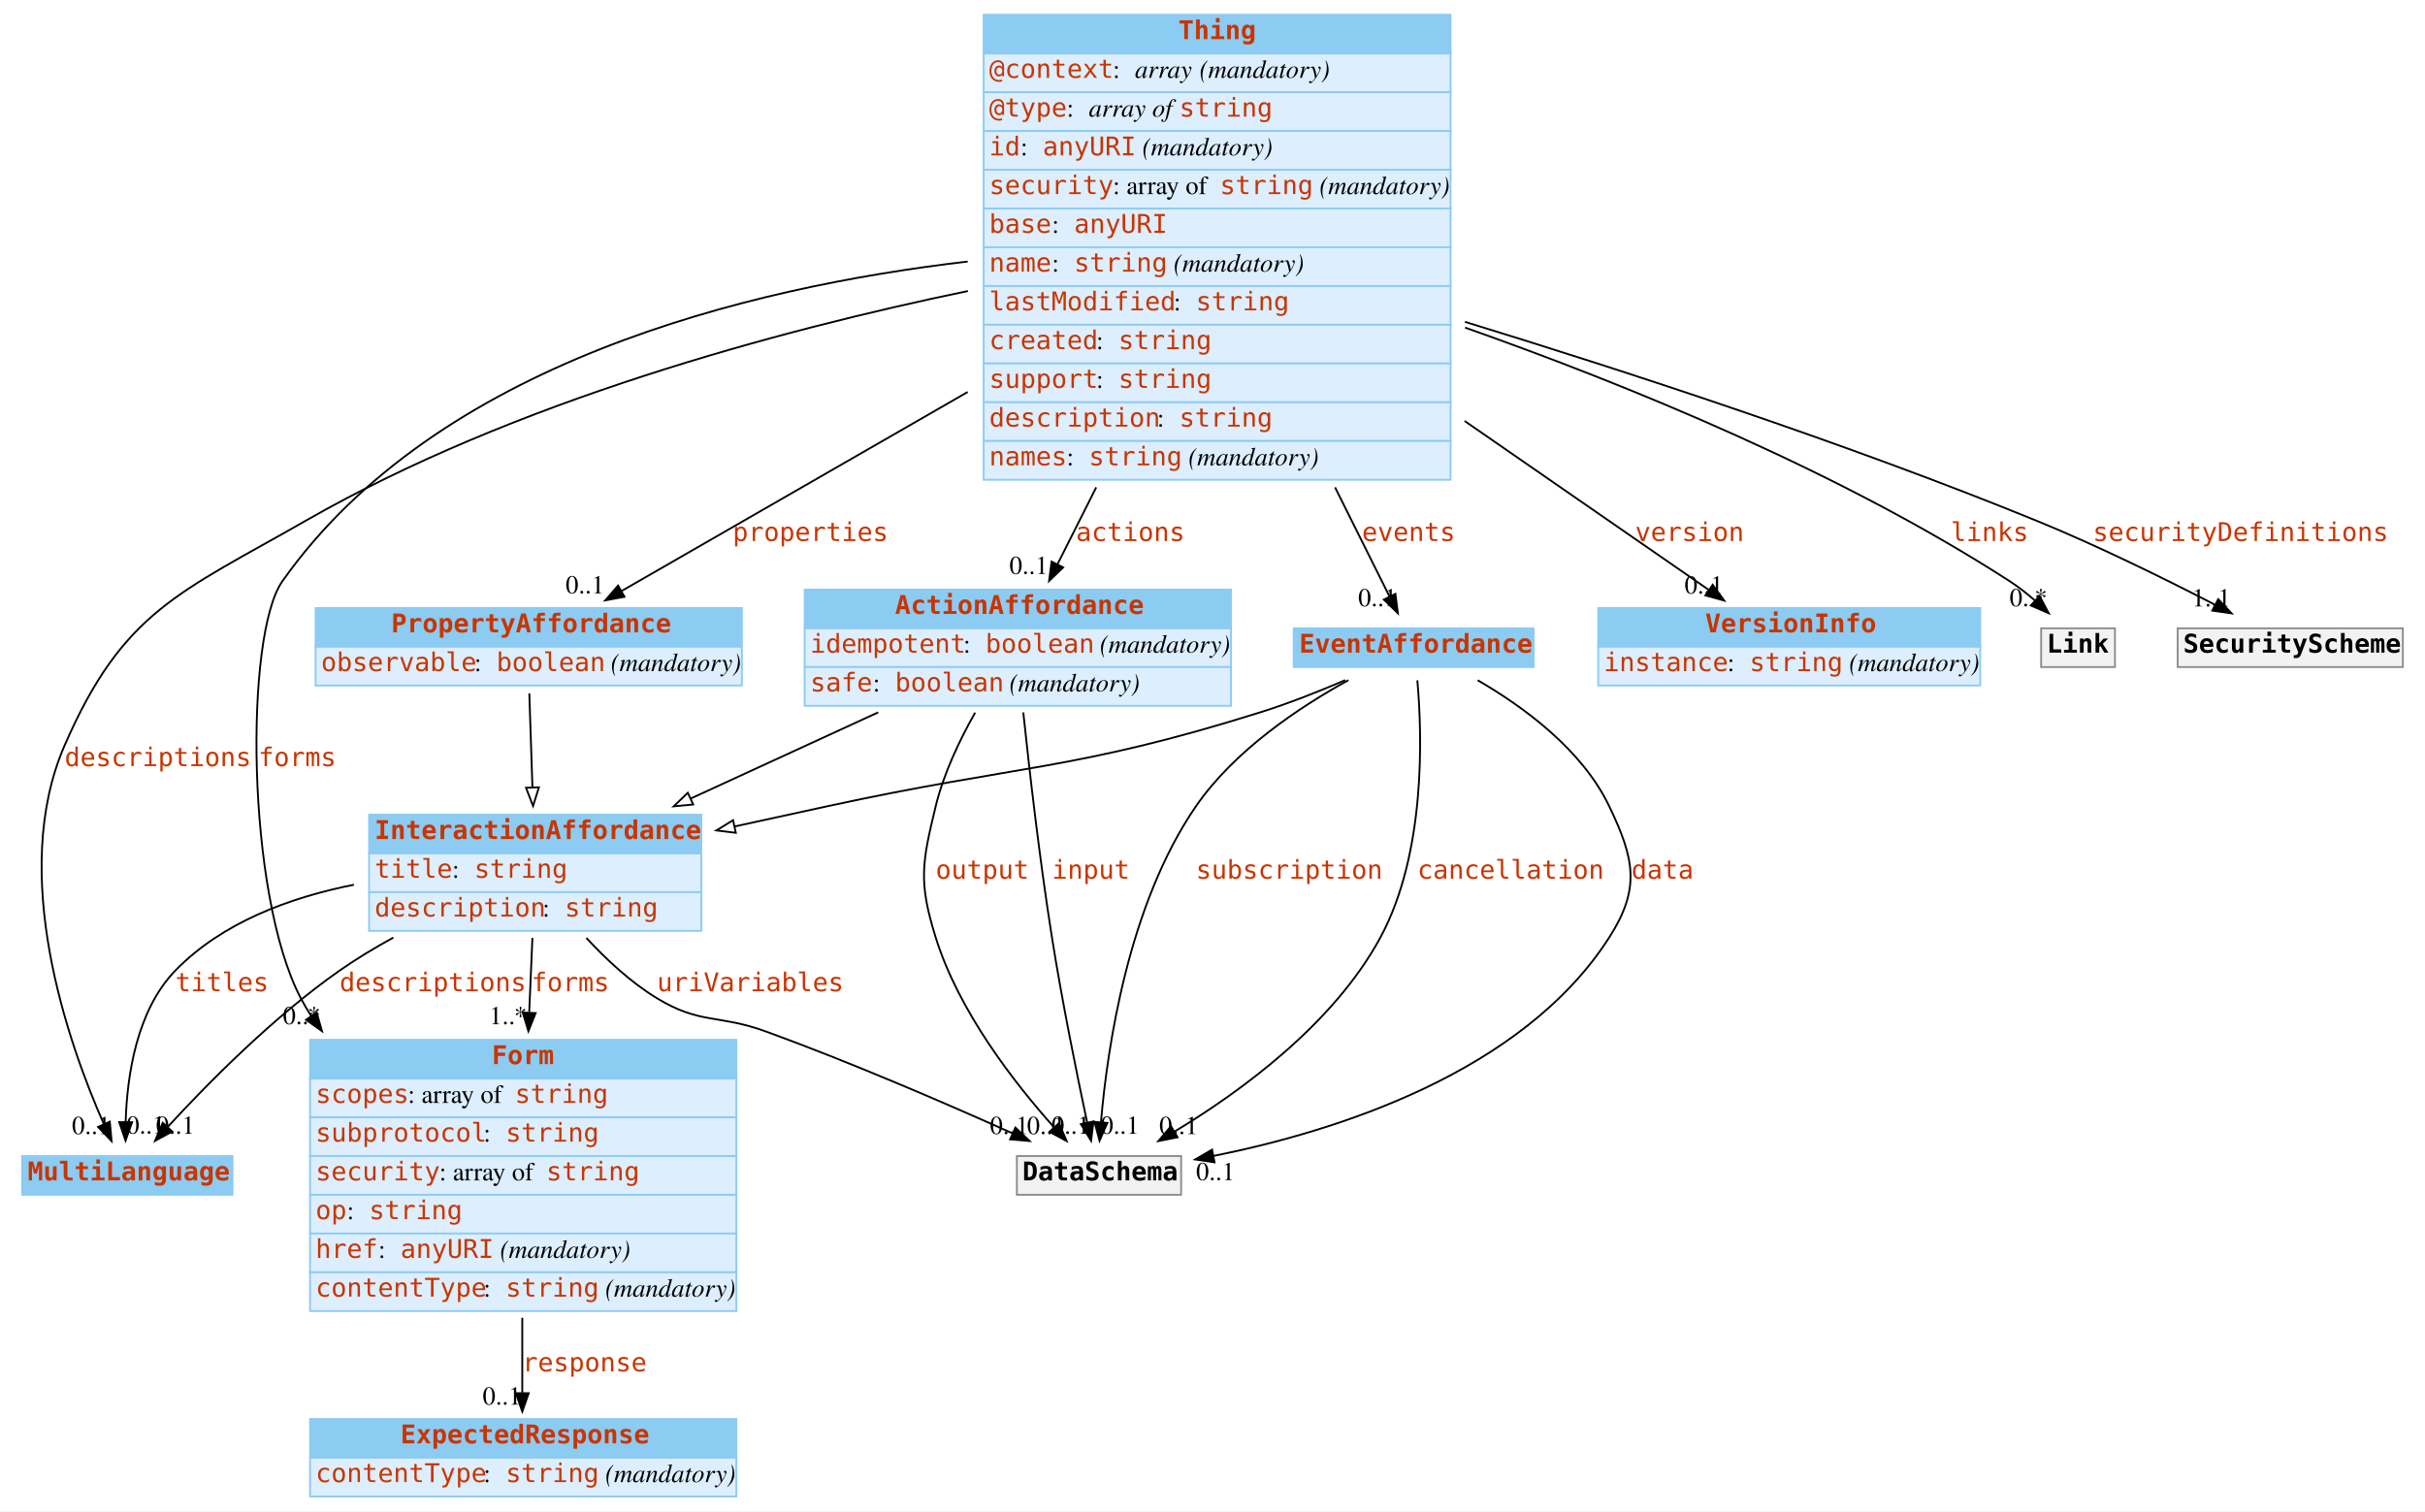
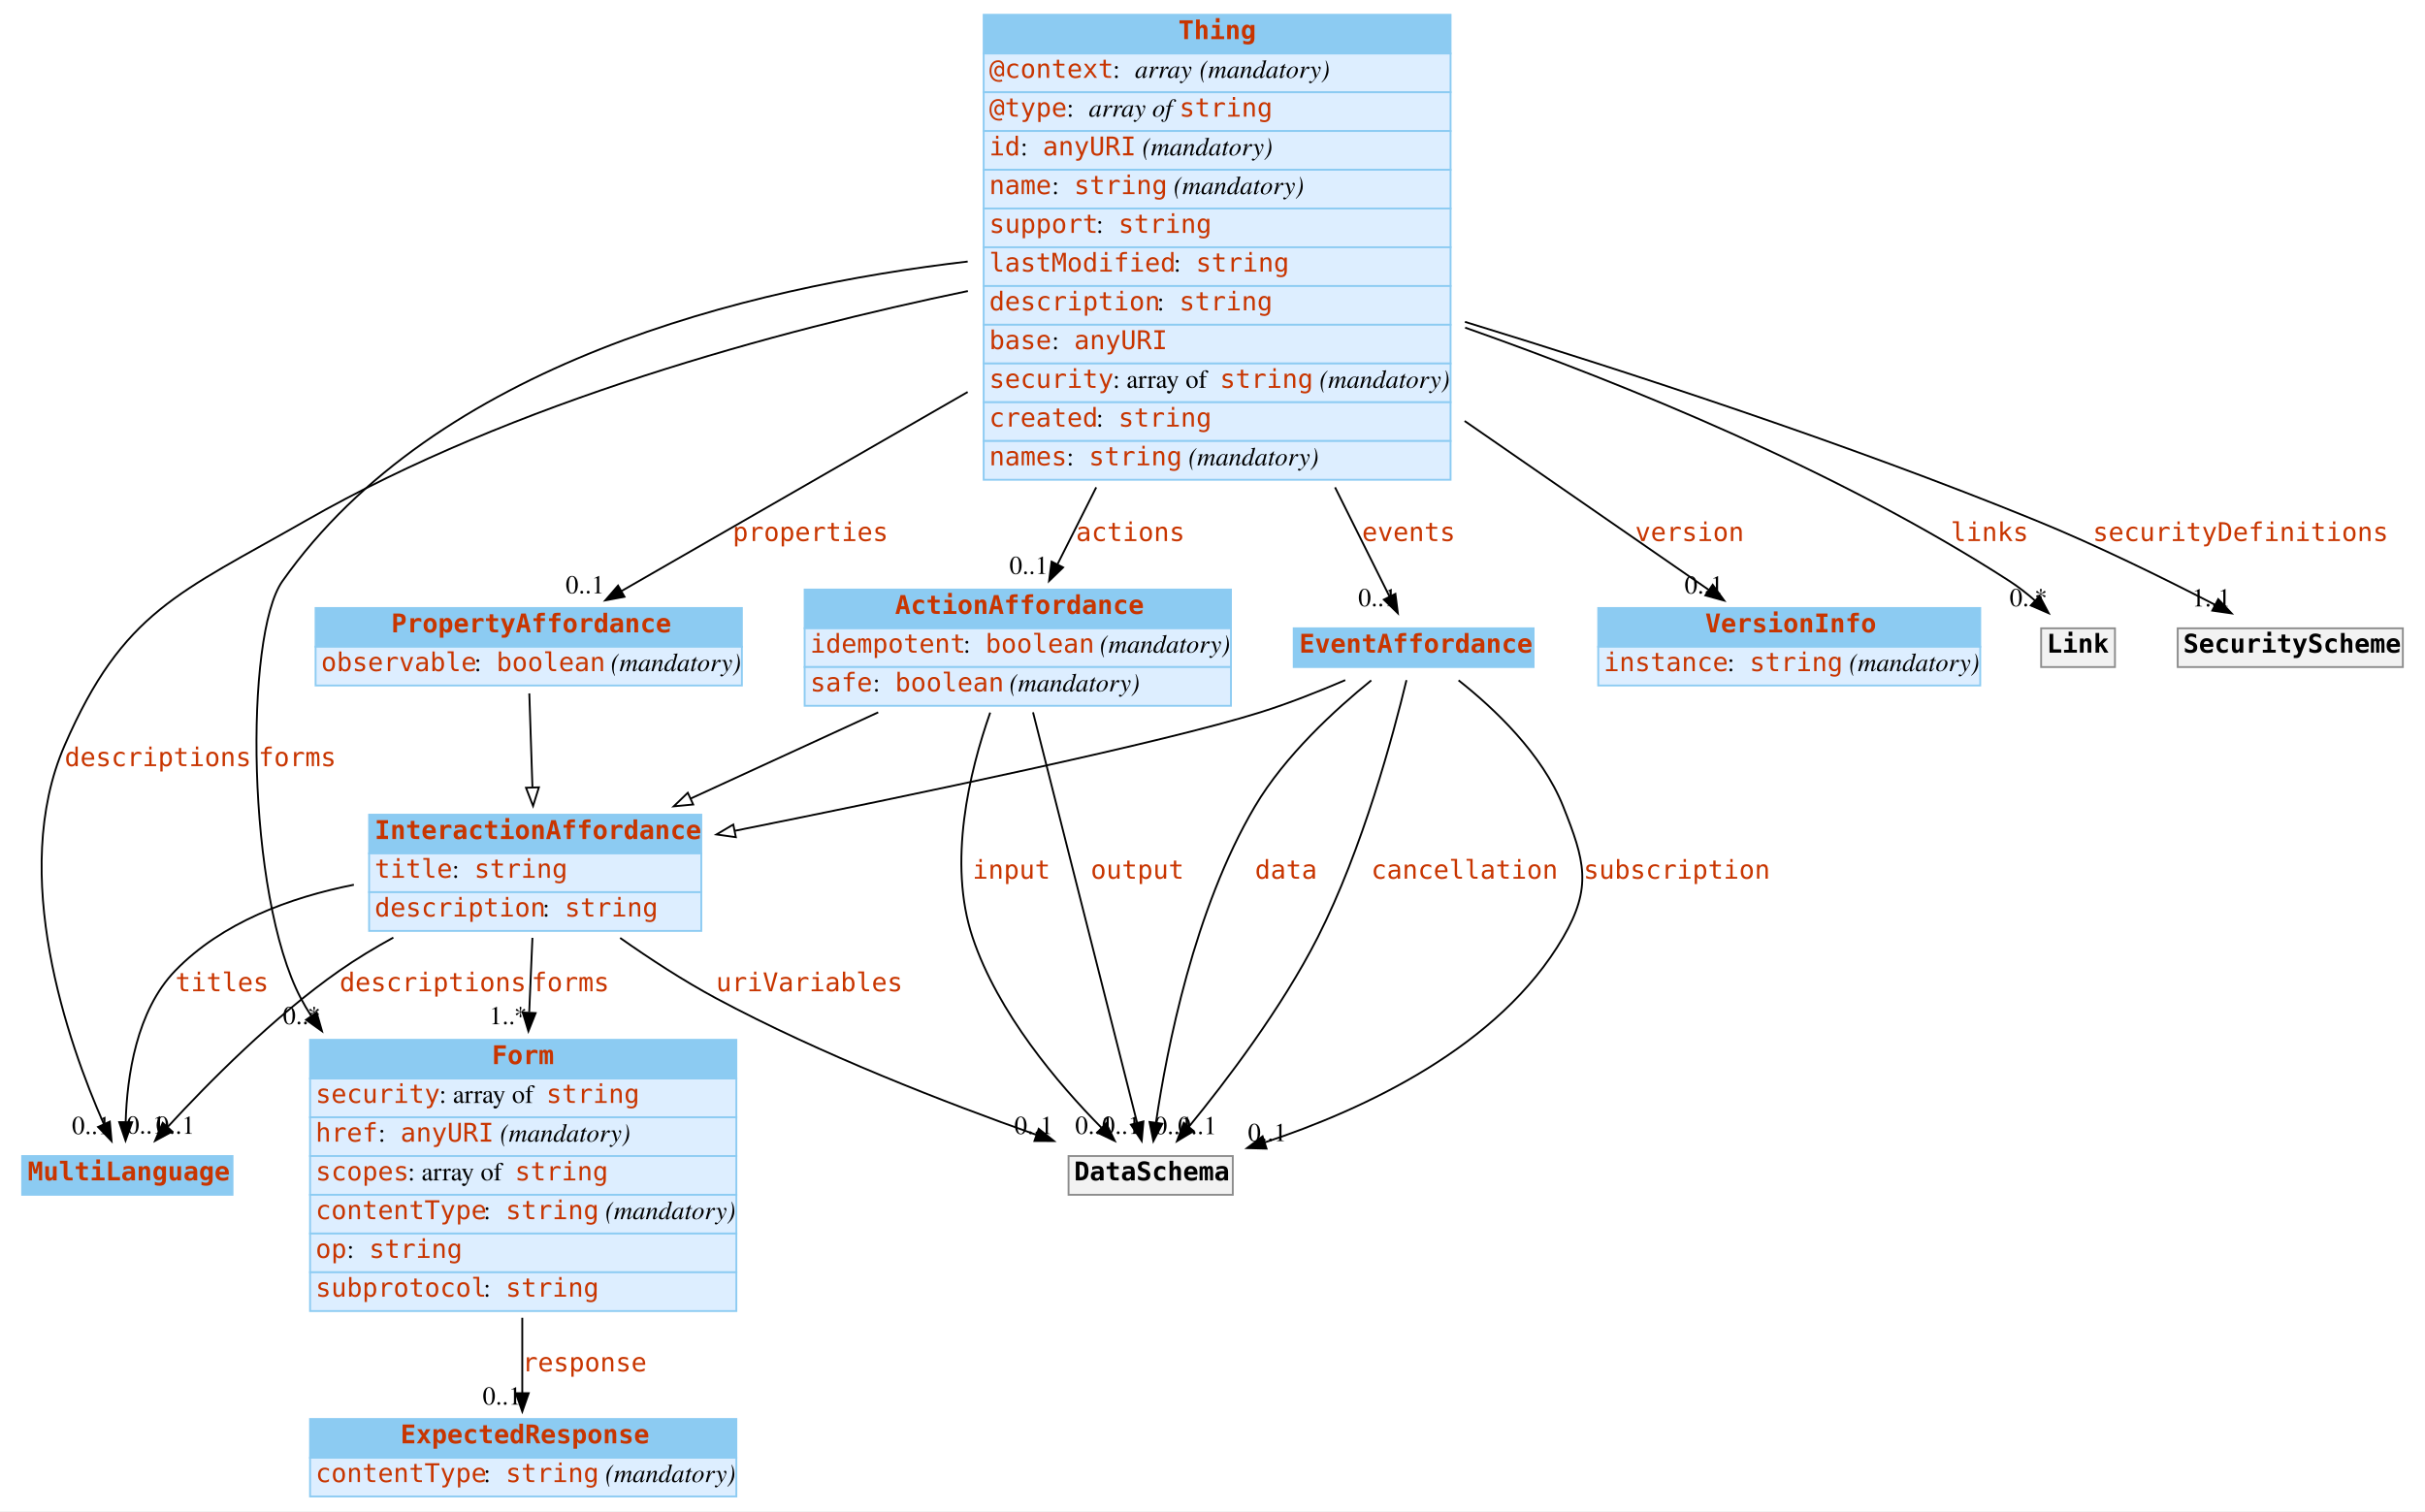
<svg xmlns="http://www.w3.org/2000/svg" width="1314pt" height="819pt" viewBox="0.00 0.00 1314.00 819.00">
  <g id="graph0" class="graph" transform="scale(1 1) rotate(0) translate(4 815)">
    <polygon fill="white" stroke="none" points="-4,4 -4,-815 1310,-815 1310,4 -4,4" />
    <g id="node1" class="node">
      <polygon fill="#8ccbf2" stroke="none" points="8,-167.5 8,-188.5 122,-188.5 122,-167.5 8,-167.5" />
      <polygon fill="none" stroke="#8ccbf2" points="8,-167.5 8,-188.5 122,-188.5 122,-167.5 8,-167.5" />
      <text text-anchor="start" x="11" y="-175.3" font-family="mono" font-weight="bold" font-size="14.00" fill="#c83500">MultiLanguage</text>
    </g>
    <g id="node2" class="node">
      <polygon fill="#8ccbf2" stroke="none" points="164,-230.5 164,-251.5 395,-251.5 395,-230.5 164,-230.5" />
      <polygon fill="none" stroke="#8ccbf2" points="164,-230.5 164,-251.5 395,-251.5 395,-230.5 164,-230.5" />
      <text text-anchor="start" x="262.5" y="-238.3" font-family="mono" font-weight="bold" font-size="14.00" fill="#c83500">Form</text>
      <polygon fill="#ddeeff" stroke="none" points="164,-209.5 164,-230.5 395,-230.5 395,-209.5 164,-209.5" />
      <polygon fill="none" stroke="#8ccbf2" points="164,-209.5 164,-230.5 395,-230.5 395,-209.5 164,-209.5" />
-       <text text-anchor="start" x="167" y="-217.3" font-family="mono" font-size="14.00" fill="#c83500">scopes</text>
-       <text text-anchor="start" x="217" y="-217.3" font-family="Times,serif" font-size="14.00"> : array of </text>
-       <text text-anchor="start" x="275" y="-217.3" font-family="mono" font-size="14.00" fill="#c83500">string</text>
+       <text text-anchor="start" x="167" y="-217.3" font-family="mono" font-size="14.00" fill="#c83500">security</text>
+       <text text-anchor="start" x="234" y="-217.3" font-family="Times,serif" font-size="14.00"> : array of </text>
+       <text text-anchor="start" x="292" y="-217.3" font-family="mono" font-size="14.00" fill="#c83500">string</text>
      <polygon fill="#ddeeff" stroke="none" points="164,-188.5 164,-209.5 395,-209.5 395,-188.5 164,-188.5" />
      <polygon fill="none" stroke="#8ccbf2" points="164,-188.5 164,-209.5 395,-209.5 395,-188.5 164,-188.5" />
-       <text text-anchor="start" x="167" y="-196.3" font-family="mono" font-size="14.00" fill="#c83500">subprotocol</text>
-       <text text-anchor="start" x="258" y="-196.3" font-family="Times,serif" font-size="14.00"> : </text>
-       <text text-anchor="start" x="270" y="-196.3" font-family="mono" font-size="14.00" fill="#c83500">string</text>
+       <text text-anchor="start" x="167" y="-196.3" font-family="mono" font-size="14.00" fill="#c83500">href</text>
+       <text text-anchor="start" x="201" y="-196.3" font-family="Times,serif" font-size="14.00"> : </text>
+       <text text-anchor="start" x="213" y="-196.3" font-family="mono" font-size="14.00" fill="#c83500">anyURI</text>
+       <text text-anchor="start" x="263" y="-196.3" font-family="Times,serif" font-size="14.00"> </text>
+       <text text-anchor="start" x="267" y="-196.3" font-family="Times,serif" font-style="italic" font-size="14.00">(mandatory)</text>
      <polygon fill="#ddeeff" stroke="none" points="164,-167.5 164,-188.5 395,-188.5 395,-167.5 164,-167.5" />
      <polygon fill="none" stroke="#8ccbf2" points="164,-167.5 164,-188.5 395,-188.5 395,-167.5 164,-167.5" />
-       <text text-anchor="start" x="167" y="-175.3" font-family="mono" font-size="14.00" fill="#c83500">security</text>
-       <text text-anchor="start" x="234" y="-175.3" font-family="Times,serif" font-size="14.00"> : array of </text>
-       <text text-anchor="start" x="292" y="-175.3" font-family="mono" font-size="14.00" fill="#c83500">string</text>
+       <text text-anchor="start" x="167" y="-175.3" font-family="mono" font-size="14.00" fill="#c83500">scopes</text>
+       <text text-anchor="start" x="217" y="-175.3" font-family="Times,serif" font-size="14.00"> : array of </text>
+       <text text-anchor="start" x="275" y="-175.3" font-family="mono" font-size="14.00" fill="#c83500">string</text>
      <polygon fill="#ddeeff" stroke="none" points="164,-146.5 164,-167.5 395,-167.5 395,-146.5 164,-146.5" />
      <polygon fill="none" stroke="#8ccbf2" points="164,-146.5 164,-167.5 395,-167.5 395,-146.5 164,-146.5" />
-       <text text-anchor="start" x="167" y="-154.3" font-family="mono" font-size="14.00" fill="#c83500">op</text>
-       <text text-anchor="start" x="184" y="-154.3" font-family="Times,serif" font-size="14.00"> : </text>
-       <text text-anchor="start" x="196" y="-154.3" font-family="mono" font-size="14.00" fill="#c83500">string</text>
+       <text text-anchor="start" x="167" y="-154.3" font-family="mono" font-size="14.00" fill="#c83500">contentType</text>
+       <text text-anchor="start" x="258" y="-154.3" font-family="Times,serif" font-size="14.00"> : </text>
+       <text text-anchor="start" x="270" y="-154.3" font-family="mono" font-size="14.00" fill="#c83500">string</text>
+       <text text-anchor="start" x="320" y="-154.3" font-family="Times,serif" font-size="14.00"> </text>
+       <text text-anchor="start" x="324" y="-154.3" font-family="Times,serif" font-style="italic" font-size="14.00">(mandatory)</text>
      <polygon fill="#ddeeff" stroke="none" points="164,-125.5 164,-146.5 395,-146.5 395,-125.5 164,-125.5" />
      <polygon fill="none" stroke="#8ccbf2" points="164,-125.5 164,-146.5 395,-146.5 395,-125.5 164,-125.5" />
-       <text text-anchor="start" x="167" y="-133.3" font-family="mono" font-size="14.00" fill="#c83500">href</text>
-       <text text-anchor="start" x="201" y="-133.3" font-family="Times,serif" font-size="14.00"> : </text>
-       <text text-anchor="start" x="213" y="-133.3" font-family="mono" font-size="14.00" fill="#c83500">anyURI</text>
-       <text text-anchor="start" x="263" y="-133.3" font-family="Times,serif" font-size="14.00"> </text>
-       <text text-anchor="start" x="267" y="-133.3" font-family="Times,serif" font-style="italic" font-size="14.00">(mandatory)</text>
+       <text text-anchor="start" x="167" y="-133.3" font-family="mono" font-size="14.00" fill="#c83500">op</text>
+       <text text-anchor="start" x="184" y="-133.3" font-family="Times,serif" font-size="14.00"> : </text>
+       <text text-anchor="start" x="196" y="-133.3" font-family="mono" font-size="14.00" fill="#c83500">string</text>
      <polygon fill="#ddeeff" stroke="none" points="164,-104.5 164,-125.5 395,-125.5 395,-104.5 164,-104.5" />
      <polygon fill="none" stroke="#8ccbf2" points="164,-104.5 164,-125.5 395,-125.5 395,-104.5 164,-104.5" />
-       <text text-anchor="start" x="167" y="-112.3" font-family="mono" font-size="14.00" fill="#c83500">contentType</text>
+       <text text-anchor="start" x="167" y="-112.3" font-family="mono" font-size="14.00" fill="#c83500">subprotocol</text>
      <text text-anchor="start" x="258" y="-112.3" font-family="Times,serif" font-size="14.00"> : </text>
      <text text-anchor="start" x="270" y="-112.3" font-family="mono" font-size="14.00" fill="#c83500">string</text>
-       <text text-anchor="start" x="320" y="-112.3" font-family="Times,serif" font-size="14.00"> </text>
-       <text text-anchor="start" x="324" y="-112.3" font-family="Times,serif" font-style="italic" font-size="14.00">(mandatory)</text>
    </g>
    <g id="node5" class="node">
      <polygon fill="#8ccbf2" stroke="none" points="164,-25 164,-46 395,-46 395,-25 164,-25" />
      <polygon fill="none" stroke="#8ccbf2" points="164,-25 164,-46 395,-46 395,-25 164,-25" />
      <text text-anchor="start" x="213" y="-32.8" font-family="mono" font-weight="bold" font-size="14.00" fill="#c83500">ExpectedResponse</text>
      <polygon fill="#ddeeff" stroke="none" points="164,-4 164,-25 395,-25 395,-4 164,-4" />
      <polygon fill="none" stroke="#8ccbf2" points="164,-4 164,-25 395,-25 395,-4 164,-4" />
      <text text-anchor="start" x="167" y="-11.8" font-family="mono" font-size="14.00" fill="#c83500">contentType</text>
      <text text-anchor="start" x="258" y="-11.8" font-family="Times,serif" font-size="14.00"> : </text>
      <text text-anchor="start" x="270" y="-11.8" font-family="mono" font-size="14.00" fill="#c83500">string</text>
      <text text-anchor="start" x="320" y="-11.8" font-family="Times,serif" font-size="14.00"> </text>
      <text text-anchor="start" x="324" y="-11.8" font-family="Times,serif" font-style="italic" font-size="14.00">(mandatory)</text>
    </g>
    <g id="edge1" class="edge">
      <path fill="none" stroke="black" d="M279,-100.862C279,-86.558 279,-72.295 279,-60.116" />
      <polygon fill="black" stroke="black" points="282.5,-60 279,-50 275.5,-60 282.5,-60" />
      <text text-anchor="start" x="279" y="-71.8" font-family="mono" font-size="14.00" fill="#c83500">response</text>
      <text text-anchor="middle" x="268" y="-53.8" font-family="Times,serif" font-size="14.00">0..1</text>
    </g>
    <g id="node3" class="node">
      <polygon fill="#8ccbf2" stroke="none" points="529,-786 529,-807 782,-807 782,-786 529,-786" />
      <polygon fill="none" stroke="#8ccbf2" points="529,-786 529,-807 782,-807 782,-786 529,-786" />
      <text text-anchor="start" x="634.5" y="-793.8" font-family="mono" font-weight="bold" font-size="14.00" fill="#c83500">Thing</text>
      <polygon fill="#ddeeff" stroke="none" points="529,-765 529,-786 782,-786 782,-765 529,-765" />
      <polygon fill="none" stroke="#8ccbf2" points="529,-765 529,-786 782,-786 782,-765 529,-765" />
      <text text-anchor="start" x="532" y="-772.8" font-family="mono" font-size="14.00" fill="#c83500">@context</text>
      <text text-anchor="start" x="599" y="-772.8" font-family="Times,serif" font-size="14.00"> : </text>
      <text text-anchor="start" x="611" y="-772.8" font-family="Times,serif" font-style="italic" font-size="14.00">array</text>
      <text text-anchor="start" x="642" y="-772.8" font-family="Times,serif" font-size="14.00"> </text>
      <text text-anchor="start" x="646" y="-772.8" font-family="Times,serif" font-style="italic" font-size="14.00">(mandatory)</text>
      <polygon fill="#ddeeff" stroke="none" points="529,-744 529,-765 782,-765 782,-744 529,-744" />
      <polygon fill="none" stroke="#8ccbf2" points="529,-744 529,-765 782,-765 782,-744 529,-744" />
      <text text-anchor="start" x="532" y="-751.8" font-family="mono" font-size="14.00" fill="#c83500">@type</text>
      <text text-anchor="start" x="574" y="-751.8" font-family="Times,serif" font-size="14.00"> : </text>
      <text text-anchor="start" x="586" y="-751.8" font-family="Times,serif" font-style="italic" font-size="14.00">array of </text>
      <text text-anchor="start" x="635" y="-751.8" font-family="mono" font-size="14.00" fill="#c83500">string</text>
      <polygon fill="#ddeeff" stroke="none" points="529,-723 529,-744 782,-744 782,-723 529,-723" />
      <polygon fill="none" stroke="#8ccbf2" points="529,-723 529,-744 782,-744 782,-723 529,-723" />
      <text text-anchor="start" x="532" y="-730.8" font-family="mono" font-size="14.00" fill="#c83500">id</text>
      <text text-anchor="start" x="549" y="-730.8" font-family="Times,serif" font-size="14.00"> : </text>
      <text text-anchor="start" x="561" y="-730.8" font-family="mono" font-size="14.00" fill="#c83500">anyURI</text>
      <text text-anchor="start" x="611" y="-730.8" font-family="Times,serif" font-size="14.00"> </text>
      <text text-anchor="start" x="615" y="-730.8" font-family="Times,serif" font-style="italic" font-size="14.00">(mandatory)</text>
      <polygon fill="#ddeeff" stroke="none" points="529,-702 529,-723 782,-723 782,-702 529,-702" />
      <polygon fill="none" stroke="#8ccbf2" points="529,-702 529,-723 782,-723 782,-702 529,-702" />
-       <text text-anchor="start" x="532" y="-709.8" font-family="mono" font-size="14.00" fill="#c83500">security</text>
-       <text text-anchor="start" x="599" y="-709.8" font-family="Times,serif" font-size="14.00"> : array of </text>
-       <text text-anchor="start" x="657" y="-709.8" font-family="mono" font-size="14.00" fill="#c83500">string</text>
-       <text text-anchor="start" x="707" y="-709.8" font-family="Times,serif" font-size="14.00"> </text>
-       <text text-anchor="start" x="711" y="-709.8" font-family="Times,serif" font-style="italic" font-size="14.00">(mandatory)</text>
+       <text text-anchor="start" x="532" y="-709.8" font-family="mono" font-size="14.00" fill="#c83500">name</text>
+       <text text-anchor="start" x="566" y="-709.8" font-family="Times,serif" font-size="14.00"> : </text>
+       <text text-anchor="start" x="578" y="-709.8" font-family="mono" font-size="14.00" fill="#c83500">string</text>
+       <text text-anchor="start" x="628" y="-709.8" font-family="Times,serif" font-size="14.00"> </text>
+       <text text-anchor="start" x="632" y="-709.8" font-family="Times,serif" font-style="italic" font-size="14.00">(mandatory)</text>
      <polygon fill="#ddeeff" stroke="none" points="529,-681 529,-702 782,-702 782,-681 529,-681" />
      <polygon fill="none" stroke="#8ccbf2" points="529,-681 529,-702 782,-702 782,-681 529,-681" />
-       <text text-anchor="start" x="532" y="-688.8" font-family="mono" font-size="14.00" fill="#c83500">base</text>
-       <text text-anchor="start" x="566" y="-688.8" font-family="Times,serif" font-size="14.00"> : </text>
-       <text text-anchor="start" x="578" y="-688.8" font-family="mono" font-size="14.00" fill="#c83500">anyURI</text>
+       <text text-anchor="start" x="532" y="-688.8" font-family="mono" font-size="14.00" fill="#c83500">support</text>
+       <text text-anchor="start" x="590" y="-688.8" font-family="Times,serif" font-size="14.00"> : </text>
+       <text text-anchor="start" x="602" y="-688.8" font-family="mono" font-size="14.00" fill="#c83500">string</text>
      <polygon fill="#ddeeff" stroke="none" points="529,-660 529,-681 782,-681 782,-660 529,-660" />
      <polygon fill="none" stroke="#8ccbf2" points="529,-660 529,-681 782,-681 782,-660 529,-660" />
-       <text text-anchor="start" x="532" y="-667.8" font-family="mono" font-size="14.00" fill="#c83500">name</text>
-       <text text-anchor="start" x="566" y="-667.8" font-family="Times,serif" font-size="14.00"> : </text>
-       <text text-anchor="start" x="578" y="-667.8" font-family="mono" font-size="14.00" fill="#c83500">string</text>
-       <text text-anchor="start" x="628" y="-667.8" font-family="Times,serif" font-size="14.00"> </text>
-       <text text-anchor="start" x="632" y="-667.8" font-family="Times,serif" font-style="italic" font-size="14.00">(mandatory)</text>
+       <text text-anchor="start" x="532" y="-667.8" font-family="mono" font-size="14.00" fill="#c83500">lastModified</text>
+       <text text-anchor="start" x="632" y="-667.8" font-family="Times,serif" font-size="14.00"> : </text>
+       <text text-anchor="start" x="644" y="-667.8" font-family="mono" font-size="14.00" fill="#c83500">string</text>
      <polygon fill="#ddeeff" stroke="none" points="529,-639 529,-660 782,-660 782,-639 529,-639" />
      <polygon fill="none" stroke="#8ccbf2" points="529,-639 529,-660 782,-660 782,-639 529,-639" />
-       <text text-anchor="start" x="532" y="-646.8" font-family="mono" font-size="14.00" fill="#c83500">lastModified</text>
-       <text text-anchor="start" x="632" y="-646.8" font-family="Times,serif" font-size="14.00"> : </text>
-       <text text-anchor="start" x="644" y="-646.8" font-family="mono" font-size="14.00" fill="#c83500">string</text>
+       <text text-anchor="start" x="532" y="-646.8" font-family="mono" font-size="14.00" fill="#c83500">description</text>
+       <text text-anchor="start" x="623" y="-646.8" font-family="Times,serif" font-size="14.00"> : </text>
+       <text text-anchor="start" x="635" y="-646.8" font-family="mono" font-size="14.00" fill="#c83500">string</text>
      <polygon fill="#ddeeff" stroke="none" points="529,-618 529,-639 782,-639 782,-618 529,-618" />
      <polygon fill="none" stroke="#8ccbf2" points="529,-618 529,-639 782,-639 782,-618 529,-618" />
-       <text text-anchor="start" x="532" y="-625.8" font-family="mono" font-size="14.00" fill="#c83500">created</text>
-       <text text-anchor="start" x="590" y="-625.8" font-family="Times,serif" font-size="14.00"> : </text>
-       <text text-anchor="start" x="602" y="-625.8" font-family="mono" font-size="14.00" fill="#c83500">string</text>
+       <text text-anchor="start" x="532" y="-625.8" font-family="mono" font-size="14.00" fill="#c83500">base</text>
+       <text text-anchor="start" x="566" y="-625.8" font-family="Times,serif" font-size="14.00"> : </text>
+       <text text-anchor="start" x="578" y="-625.8" font-family="mono" font-size="14.00" fill="#c83500">anyURI</text>
      <polygon fill="#ddeeff" stroke="none" points="529,-597 529,-618 782,-618 782,-597 529,-597" />
      <polygon fill="none" stroke="#8ccbf2" points="529,-597 529,-618 782,-618 782,-597 529,-597" />
-       <text text-anchor="start" x="532" y="-604.8" font-family="mono" font-size="14.00" fill="#c83500">support</text>
-       <text text-anchor="start" x="590" y="-604.8" font-family="Times,serif" font-size="14.00"> : </text>
-       <text text-anchor="start" x="602" y="-604.8" font-family="mono" font-size="14.00" fill="#c83500">string</text>
+       <text text-anchor="start" x="532" y="-604.8" font-family="mono" font-size="14.00" fill="#c83500">security</text>
+       <text text-anchor="start" x="599" y="-604.8" font-family="Times,serif" font-size="14.00"> : array of </text>
+       <text text-anchor="start" x="657" y="-604.8" font-family="mono" font-size="14.00" fill="#c83500">string</text>
+       <text text-anchor="start" x="707" y="-604.8" font-family="Times,serif" font-size="14.00"> </text>
+       <text text-anchor="start" x="711" y="-604.8" font-family="Times,serif" font-style="italic" font-size="14.00">(mandatory)</text>
      <polygon fill="#ddeeff" stroke="none" points="529,-576 529,-597 782,-597 782,-576 529,-576" />
      <polygon fill="none" stroke="#8ccbf2" points="529,-576 529,-597 782,-597 782,-576 529,-576" />
-       <text text-anchor="start" x="532" y="-583.8" font-family="mono" font-size="14.00" fill="#c83500">description</text>
-       <text text-anchor="start" x="623" y="-583.8" font-family="Times,serif" font-size="14.00"> : </text>
-       <text text-anchor="start" x="635" y="-583.8" font-family="mono" font-size="14.00" fill="#c83500">string</text>
+       <text text-anchor="start" x="532" y="-583.8" font-family="mono" font-size="14.00" fill="#c83500">created</text>
+       <text text-anchor="start" x="590" y="-583.8" font-family="Times,serif" font-size="14.00"> : </text>
+       <text text-anchor="start" x="602" y="-583.8" font-family="mono" font-size="14.00" fill="#c83500">string</text>
      <polygon fill="#ddeeff" stroke="none" points="529,-555 529,-576 782,-576 782,-555 529,-555" />
      <polygon fill="none" stroke="#8ccbf2" points="529,-555 529,-576 782,-576 782,-555 529,-555" />
      <text text-anchor="start" x="532" y="-562.8" font-family="mono" font-size="14.00" fill="#c83500">names</text>
      <text text-anchor="start" x="574" y="-562.8" font-family="Times,serif" font-size="14.00"> : </text>
      <text text-anchor="start" x="586" y="-562.8" font-family="mono" font-size="14.00" fill="#c83500">string</text>
      <text text-anchor="start" x="636" y="-562.8" font-family="Times,serif" font-size="14.00"> </text>
      <text text-anchor="start" x="640" y="-562.8" font-family="Times,serif" font-style="italic" font-size="14.00">(mandatory)</text>
    </g>
    <g id="edge3" class="edge">
      <path fill="none" stroke="black" d="M520.447,-657.282C417.387,-635.877 274.303,-597.272 162,-533 92.948,-493.481 62.748,-483.951 31,-411 0.709,-341.396 32.756,-250.058 52.273,-205.802" />
      <polygon fill="black" stroke="black" points="55.505,-207.15 56.454,-196.598 49.132,-204.255 55.505,-207.15" />
      <text text-anchor="start" x="31" y="-399.8" font-family="mono" font-size="14.00" fill="#c83500">descriptions</text>
      <text text-anchor="middle" x="45.454" y="-200.398" font-family="Times,serif" font-size="14.00">0..1</text>
    </g>
-     <g id="edge9" class="edge">
+     <g id="edge4" class="edge">
      <path fill="none" stroke="black" d="M520.352,-673.262C400.787,-659.293 232.46,-618.273 149,-500 128.454,-470.884 129.418,-330.261 159,-274 160.686,-270.793 162.534,-267.659 164.522,-264.599" />
      <polygon fill="black" stroke="black" points="167.563,-266.362 170.476,-256.175 161.846,-262.321 167.563,-266.362" />
      <text text-anchor="start" x="136" y="-399.8" font-family="mono" font-size="14.00" fill="#c83500">forms</text>
      <text text-anchor="middle" x="159.476" y="-259.975" font-family="Times,serif" font-size="14.00">0..*</text>
    </g>
    <g id="node4" class="node">
      <polygon fill="#8ccbf2" stroke="none" points="167,-464.5 167,-485.5 398,-485.5 398,-464.5 167,-464.5" />
      <polygon fill="none" stroke="#8ccbf2" points="167,-464.5 167,-485.5 398,-485.5 398,-464.5 167,-464.5" />
      <text text-anchor="start" x="208" y="-472.3" font-family="mono" font-weight="bold" font-size="14.00" fill="#c83500">PropertyAffordance</text>
      <polygon fill="#ddeeff" stroke="none" points="167,-443.5 167,-464.5 398,-464.5 398,-443.5 167,-443.5" />
      <polygon fill="none" stroke="#8ccbf2" points="167,-443.5 167,-464.5 398,-464.5 398,-443.5 167,-443.5" />
      <text text-anchor="start" x="170" y="-451.3" font-family="mono" font-size="14.00" fill="#c83500">observable</text>
      <text text-anchor="start" x="253" y="-451.3" font-family="Times,serif" font-size="14.00"> : </text>
      <text text-anchor="start" x="265" y="-451.3" font-family="mono" font-size="14.00" fill="#c83500">boolean</text>
      <text text-anchor="start" x="323" y="-451.3" font-family="Times,serif" font-size="14.00"> </text>
      <text text-anchor="start" x="327" y="-451.3" font-family="Times,serif" font-style="italic" font-size="14.00">(mandatory)</text>
    </g>
    <g id="edge5" class="edge">
      <path fill="none" stroke="black" d="M520.338,-602.561C455.253,-565.132 381.018,-522.442 332.934,-494.791" />
      <polygon fill="black" stroke="black" points="334.386,-491.588 323.972,-489.637 330.897,-497.656 334.386,-491.588" />
      <text text-anchor="start" x="393" y="-521.8" font-family="mono" font-size="14.00" fill="#c83500">properties</text>
      <text text-anchor="middle" x="312.972" y="-493.437" font-family="Times,serif" font-size="14.00">0..1</text>
    </g>
    <g id="node6" class="node">
      <polygon fill="#8ccbf2" stroke="none" points="862,-464.5 862,-485.5 1069,-485.5 1069,-464.5 862,-464.5" />
      <polygon fill="none" stroke="#8ccbf2" points="862,-464.5 862,-485.5 1069,-485.5 1069,-464.5 862,-464.5" />
      <text text-anchor="start" x="920" y="-472.3" font-family="mono" font-weight="bold" font-size="14.00" fill="#c83500">VersionInfo</text>
      <polygon fill="#ddeeff" stroke="none" points="862,-443.5 862,-464.5 1069,-464.5 1069,-443.5 862,-443.5" />
      <polygon fill="none" stroke="#8ccbf2" points="862,-443.5 862,-464.5 1069,-464.5 1069,-443.5 862,-443.5" />
      <text text-anchor="start" x="865" y="-451.3" font-family="mono" font-size="14.00" fill="#c83500">instance</text>
      <text text-anchor="start" x="932" y="-451.3" font-family="Times,serif" font-size="14.00"> : </text>
      <text text-anchor="start" x="944" y="-451.3" font-family="mono" font-size="14.00" fill="#c83500">string</text>
      <text text-anchor="start" x="994" y="-451.3" font-family="Times,serif" font-size="14.00"> </text>
      <text text-anchor="start" x="998" y="-451.3" font-family="Times,serif" font-style="italic" font-size="14.00">(mandatory)</text>
    </g>
-     <g id="edge2" class="edge">
+     <g id="edge7" class="edge">
      <path fill="none" stroke="black" d="M789.618,-586.853C837.218,-553.917 887.428,-519.175 921.868,-495.344" />
      <polygon fill="black" stroke="black" points="924.042,-498.097 930.274,-489.528 920.059,-492.34 924.042,-498.097" />
      <text text-anchor="start" x="882" y="-521.8" font-family="mono" font-size="14.00" fill="#c83500">version</text>
      <text text-anchor="middle" x="919.274" y="-493.328" font-family="Times,serif" font-size="14.00">0..1</text>
    </g>
    <g id="node7" class="node">
      <polygon fill="#8ccbf2" stroke="none" points="432,-474.5 432,-495.5 663,-495.5 663,-474.5 432,-474.5" />
      <polygon fill="none" stroke="#8ccbf2" points="432,-474.5 432,-495.5 663,-495.5 663,-474.5 432,-474.5" />
      <text text-anchor="start" x="481" y="-482.3" font-family="mono" font-weight="bold" font-size="14.00" fill="#c83500">ActionAffordance</text>
      <polygon fill="#ddeeff" stroke="none" points="432,-453.5 432,-474.5 663,-474.5 663,-453.5 432,-453.5" />
      <polygon fill="none" stroke="#8ccbf2" points="432,-453.5 432,-474.5 663,-474.5 663,-453.5 432,-453.5" />
      <text text-anchor="start" x="435" y="-461.3" font-family="mono" font-size="14.00" fill="#c83500">idempotent</text>
      <text text-anchor="start" x="518" y="-461.3" font-family="Times,serif" font-size="14.00"> : </text>
      <text text-anchor="start" x="530" y="-461.3" font-family="mono" font-size="14.00" fill="#c83500">boolean</text>
      <text text-anchor="start" x="588" y="-461.3" font-family="Times,serif" font-size="14.00"> </text>
      <text text-anchor="start" x="592" y="-461.3" font-family="Times,serif" font-style="italic" font-size="14.00">(mandatory)</text>
      <polygon fill="#ddeeff" stroke="none" points="432,-432.5 432,-453.5 663,-453.5 663,-432.5 432,-432.5" />
      <polygon fill="none" stroke="#8ccbf2" points="432,-432.5 432,-453.5 663,-453.5 663,-432.5 432,-432.5" />
      <text text-anchor="start" x="435" y="-440.3" font-family="mono" font-size="14.00" fill="#c83500">safe</text>
      <text text-anchor="start" x="469" y="-440.3" font-family="Times,serif" font-size="14.00"> : </text>
      <text text-anchor="start" x="481" y="-440.3" font-family="mono" font-size="14.00" fill="#c83500">boolean</text>
      <text text-anchor="start" x="539" y="-440.3" font-family="Times,serif" font-size="14.00"> </text>
      <text text-anchor="start" x="543" y="-440.3" font-family="Times,serif" font-style="italic" font-size="14.00">(mandatory)</text>
    </g>
-     <g id="edge6" class="edge">
+     <g id="edge9" class="edge">
      <path fill="none" stroke="black" d="M589.995,-550.892C582.519,-536.045 575.337,-521.78 569.055,-509.304" />
      <polygon fill="black" stroke="black" points="572.061,-507.49 564.437,-500.133 565.808,-510.638 572.061,-507.49" />
      <text text-anchor="start" x="579" y="-521.8" font-family="mono" font-size="14.00" fill="#c83500">actions</text>
      <text text-anchor="middle" x="553.437" y="-503.933" font-family="Times,serif" font-size="14.00">0..1</text>
    </g>
    <g id="node9" class="node">
      <polygon fill="#8ccbf2" stroke="none" points="697,-453.5 697,-474.5 827,-474.5 827,-453.5 697,-453.5" />
      <polygon fill="none" stroke="#8ccbf2" points="697,-453.5 697,-474.5 827,-474.5 827,-453.5 697,-453.5" />
      <text text-anchor="start" x="700" y="-461.3" font-family="mono" font-weight="bold" font-size="14.00" fill="#c83500">EventAffordance</text>
    </g>
-     <g id="edge7" class="edge">
+     <g id="edge8" class="edge">
      <path fill="none" stroke="black" d="M719.403,-550.892C730.619,-528.408 741.167,-507.263 748.961,-491.639" />
      <polygon fill="black" stroke="black" points="752.107,-493.172 753.439,-482.661 745.844,-490.047 752.107,-493.172" />
      <text text-anchor="start" x="734" y="-521.8" font-family="mono" font-size="14.00" fill="#c83500">events</text>
      <text text-anchor="middle" x="742.439" y="-486.461" font-family="Times,serif" font-size="14.00">0..1</text>
    </g>
    <g id="node10" class="node">
      <polygon fill="#f2f2f2" stroke="none" points="1102,-453.5 1102,-474.5 1142,-474.5 1142,-453.5 1102,-453.5" />
      <polygon fill="none" stroke="#8c8c8c" points="1102,-453.5 1102,-474.5 1142,-474.5 1142,-453.5 1102,-453.5" />
      <text text-anchor="start" x="1105" y="-461.3" font-family="mono" font-weight="bold" font-size="14.00">Link</text>
    </g>
-     <g id="edge4" class="edge">
+     <g id="edge2" class="edge">
      <path fill="none" stroke="black" d="M789.896,-637.445C877.813,-606.435 992.882,-559.493 1085,-500 1089.7,-496.962 1094.36,-493.298 1098.7,-489.508" />
      <polygon fill="black" stroke="black" points="1101.14,-492.015 1106.11,-482.657 1096.39,-486.874 1101.14,-492.015" />
      <text text-anchor="start" x="1053" y="-521.8" font-family="mono" font-size="14.00" fill="#c83500">links</text>
      <text text-anchor="middle" x="1095.11" y="-486.457" font-family="Times,serif" font-size="14.00">0..*</text>
    </g>
    <g id="node11" class="node">
      <polygon fill="#f2f2f2" stroke="none" points="1176,-453.5 1176,-474.5 1298,-474.5 1298,-453.5 1176,-453.5" />
      <polygon fill="none" stroke="#8c8c8c" points="1176,-453.5 1176,-474.5 1298,-474.5 1298,-453.5 1176,-453.5" />
      <text text-anchor="start" x="1179" y="-461.3" font-family="mono" font-weight="bold" font-size="14.00">SecurityScheme</text>
    </g>
-     <g id="edge8" class="edge">
+     <g id="edge6" class="edge">
      <path fill="none" stroke="black" d="M789.797,-640.575C878.707,-613.304 997.126,-574.557 1099,-533 1132.36,-519.393 1168.93,-501.353 1196.04,-487.347" />
      <polygon fill="black" stroke="black" points="1197.96,-490.294 1205.22,-482.574 1194.73,-484.084 1197.96,-490.294" />
      <text text-anchor="start" x="1130" y="-521.8" font-family="mono" font-size="14.00" fill="#c83500">securityDefinitions</text>
      <text text-anchor="middle" x="1194.22" y="-486.374" font-family="Times,serif" font-size="14.00">1..1</text>
    </g>
    <g id="node8" class="node">
      <polygon fill="#8ccbf2" stroke="none" points="196,-352.5 196,-373.5 376,-373.5 376,-352.5 196,-352.5" />
      <polygon fill="none" stroke="#8ccbf2" points="196,-352.5 196,-373.5 376,-373.5 376,-352.5 196,-352.5" />
      <text text-anchor="start" x="199" y="-360.3" font-family="mono" font-weight="bold" font-size="14.00" fill="#c83500">InteractionAffordance</text>
      <polygon fill="#ddeeff" stroke="none" points="196,-331.5 196,-352.5 376,-352.5 376,-331.5 196,-331.5" />
      <polygon fill="none" stroke="#8ccbf2" points="196,-331.5 196,-352.5 376,-352.5 376,-331.5 196,-331.5" />
      <text text-anchor="start" x="199" y="-339.3" font-family="mono" font-size="14.00" fill="#c83500">title</text>
      <text text-anchor="start" x="241" y="-339.3" font-family="Times,serif" font-size="14.00"> : </text>
      <text text-anchor="start" x="253" y="-339.3" font-family="mono" font-size="14.00" fill="#c83500">string</text>
      <polygon fill="#ddeeff" stroke="none" points="196,-310.5 196,-331.5 376,-331.5 376,-310.5 196,-310.5" />
      <polygon fill="none" stroke="#8ccbf2" points="196,-310.5 196,-331.5 376,-331.5 376,-310.5 196,-310.5" />
      <text text-anchor="start" x="199" y="-318.3" font-family="mono" font-size="14.00" fill="#c83500">description</text>
      <text text-anchor="start" x="290" y="-318.3" font-family="Times,serif" font-size="14.00"> : </text>
      <text text-anchor="start" x="302" y="-318.3" font-family="mono" font-size="14.00" fill="#c83500">string</text>
    </g>
    <g id="edge21" class="edge">
      <path fill="none" stroke="black" d="M282.809,-439.216C283.293,-424.697 283.924,-405.792 284.496,-388.621" />
      <polygon fill="white" stroke="black" points="288.008,-388.32 284.843,-378.209 281.012,-388.087 288.008,-388.32" />
    </g>
    <g id="edge19" class="edge">
      <path fill="none" stroke="black" d="M471.858,-428.952C440.06,-414.332 402.88,-397.238 370.164,-382.196" />
      <polygon fill="white" stroke="black" points="371.611,-379.009 361.063,-378.012 368.687,-385.369 371.611,-379.009" />
    </g>
    <g id="node12" class="node">
-       <polygon fill="#f2f2f2" stroke="none" points="547,-167.5 547,-188.5 636,-188.5 636,-167.5 547,-167.5" />
-       <polygon fill="none" stroke="#8c8c8c" points="547,-167.5 547,-188.5 636,-188.5 636,-167.5 547,-167.5" />
-       <text text-anchor="start" x="550" y="-175.3" font-family="mono" font-weight="bold" font-size="14.00">DataSchema</text>
+       <polygon fill="#f2f2f2" stroke="none" points="575,-167.5 575,-188.5 664,-188.5 664,-167.5 575,-167.5" />
+       <polygon fill="none" stroke="#8c8c8c" points="575,-167.5 575,-188.5 664,-188.5 664,-167.5 575,-167.5" />
+       <text text-anchor="start" x="578" y="-175.3" font-family="mono" font-weight="bold" font-size="14.00">DataSchema</text>
    </g>
    <g id="edge10" class="edge">
-       <path fill="none" stroke="black" d="M550.47,-428.899C553.83,-397.12 559.379,-348.765 566,-307 571.525,-272.146 579.634,-232.275 585.105,-206.536" />
-       <polygon fill="black" stroke="black" points="588.528,-207.264 587.203,-196.752 581.684,-205.796 588.528,-207.264" />
-       <text text-anchor="start" x="566" y="-338.8" font-family="mono" font-size="14.00" fill="#c83500">input</text>
-       <text text-anchor="middle" x="576.203" y="-200.552" font-family="Times,serif" font-size="14.00">0..1</text>
+       <path fill="none" stroke="black" d="M555.757,-428.96C570.272,-371.705 599.018,-258.319 612.157,-206.49" />
+       <polygon fill="black" stroke="black" points="615.576,-207.246 614.641,-196.693 608.791,-205.526 615.576,-207.246" />
+       <text text-anchor="start" x="587" y="-338.8" font-family="mono" font-size="14.00" fill="#c83500">output</text>
+       <text text-anchor="middle" x="603.641" y="-200.493" font-family="Times,serif" font-size="14.00">0..1</text>
    </g>
    <g id="edge11" class="edge">
-       <path fill="none" stroke="black" d="M524.375,-428.795C515.896,-413.81 507.284,-395.685 503,-378 495.572,-347.331 493.613,-337.127 503,-307 515.508,-266.858 545.555,-228.197 567.056,-204.177" />
-       <polygon fill="black" stroke="black" points="569.812,-206.351 573.983,-196.612 564.649,-201.624 569.812,-206.351" />
-       <text text-anchor="start" x="503" y="-338.8" font-family="mono" font-size="14.00" fill="#c83500">output</text>
-       <text text-anchor="middle" x="562.983" y="-200.412" font-family="Times,serif" font-size="14.00">0..1</text>
+       <path fill="none" stroke="black" d="M532.541,-428.822C521.212,-396.571 509.445,-347.537 523,-307 536.717,-265.978 569.402,-227.576 592.821,-203.852" />
+       <polygon fill="black" stroke="black" points="595.42,-206.204 600.063,-196.68 590.495,-201.23 595.42,-206.204" />
+       <text text-anchor="start" x="523" y="-338.8" font-family="mono" font-size="14.00" fill="#c83500">input</text>
+       <text text-anchor="middle" x="589.063" y="-200.48" font-family="Times,serif" font-size="14.00">0..1</text>
    </g>
    <g id="edge14" class="edge">
      <path fill="none" stroke="black" d="M187.754,-335.526C152.984,-328.604 116.273,-315.039 91,-289 69.9,-267.26 64.822,-231.685 64.097,-207.009" />
      <polygon fill="black" stroke="black" points="67.596,-206.825 64.024,-196.851 60.596,-206.876 67.596,-206.825" />
      <text text-anchor="start" x="91" y="-277.8" font-family="mono" font-size="14.00" fill="#c83500">titles</text>
      <text text-anchor="middle" x="75.024" y="-200.651" font-family="Times,serif" font-size="14.00">0..1</text>
    </g>
    <g id="edge15" class="edge">
      <path fill="none" stroke="black" d="M209.133,-306.895C199.057,-301.367 189.087,-295.356 180,-289 144.279,-264.014 108.811,-228.117 86.912,-204.322" />
      <polygon fill="black" stroke="black" points="89.342,-201.792 80.024,-196.749 84.163,-206.502 89.342,-201.792" />
      <text text-anchor="start" x="180" y="-277.8" font-family="mono" font-size="14.00" fill="#c83500">descriptions</text>
      <text text-anchor="middle" x="91.024" y="-200.549" font-family="Times,serif" font-size="14.00">0..1</text>
    </g>
-     <g id="edge13" class="edge">
+     <g id="edge12" class="edge">
      <path fill="none" stroke="black" d="M284.498,-306.747C283.981,-294.777 283.376,-280.781 282.761,-266.534" />
      <polygon fill="black" stroke="black" points="286.24,-265.981 282.312,-256.141 279.247,-266.283 286.24,-265.981" />
      <text text-anchor="start" x="284" y="-277.8" font-family="mono" font-size="14.00" fill="#c83500">forms</text>
      <text text-anchor="middle" x="271.312" y="-259.941" font-family="Times,serif" font-size="14.00">1..*</text>
    </g>
-     <g id="edge12" class="edge">
-       <path fill="none" stroke="black" d="M313.732,-306.689C324.6,-294.922 337.856,-282.601 352,-274 375.424,-259.755 385.237,-265.375 411,-256 457.133,-239.213 508.57,-216.987 544.606,-200.82" />
-       <polygon fill="black" stroke="black" points="546.204,-203.939 553.883,-196.639 543.328,-197.557 546.204,-203.939" />
-       <text text-anchor="start" x="352" y="-277.8" font-family="mono" font-size="14.00" fill="#c83500">uriVariables</text>
-       <text text-anchor="middle" x="542.883" y="-200.439" font-family="Times,serif" font-size="14.00">0..1</text>
+     <g id="edge13" class="edge">
+       <path fill="none" stroke="black" d="M332.021,-306.699C347.999,-295.466 366.345,-283.48 384,-274 440.543,-243.641 508.994,-217.184 557.398,-200.046" />
+       <polygon fill="black" stroke="black" points="558.83,-203.253 567.106,-196.639 556.511,-196.648 558.83,-203.253" />
+       <text text-anchor="start" x="384" y="-277.8" font-family="mono" font-size="14.00" fill="#c83500">uriVariables</text>
+       <text text-anchor="middle" x="556.106" y="-200.439" font-family="Times,serif" font-size="14.00">0..1</text>
    </g>
    <g id="edge20" class="edge">
-       <path fill="none" stroke="black" d="M724.931,-446.413C710.769,-440.333 694.337,-433.809 679,-429 577.019,-397.026 548.43,-400.733 444,-378 427.832,-374.48 410.735,-370.753 393.993,-367.1" />
-       <polygon fill="white" stroke="black" points="394.702,-363.672 384.186,-364.96 393.21,-370.511 394.702,-363.672" />
+       <path fill="none" stroke="black" d="M724.93,-446.418C710.767,-440.337 694.336,-433.812 679,-429 626.828,-412.628 491.394,-384.286 394.105,-364.749" />
+       <polygon fill="white" stroke="black" points="394.714,-361.301 384.221,-362.768 393.338,-368.165 394.714,-361.301" />
    </g>
    <g id="edge16" class="edge">
-       <path fill="none" stroke="black" d="M726.681,-446.416C700.122,-431.804 664.855,-408.331 644,-378 607.439,-324.827 596.084,-247.674 592.568,-206.99" />
-       <polygon fill="black" stroke="black" points="596.039,-206.469 591.785,-196.765 589.059,-207.003 596.039,-206.469" />
-       <text text-anchor="start" x="644" y="-338.8" font-family="mono" font-size="14.00" fill="#c83500">subscription</text>
-       <text text-anchor="middle" x="602.785" y="-200.565" font-family="Times,serif" font-size="14.00">0..1</text>
+       <path fill="none" stroke="black" d="M739.016,-446.271C719.552,-430.524 692.287,-405.547 676,-378 643.07,-322.306 628.242,-246.497 622.359,-206.606" />
+       <polygon fill="black" stroke="black" points="625.808,-206.002 620.959,-196.582 618.876,-206.97 625.808,-206.002" />
+       <text text-anchor="start" x="676" y="-338.8" font-family="mono" font-size="14.00" fill="#c83500">data</text>
+       <text text-anchor="middle" x="631.959" y="-200.382" font-family="Times,serif" font-size="14.00">0..1</text>
    </g>
    <g id="edge17" class="edge">
-       <path fill="none" stroke="black" d="M763.995,-446.297C766.671,-416.107 768.567,-352.479 744,-307 718.7,-260.165 668.496,-223.55 632.492,-201.801" />
-       <polygon fill="black" stroke="black" points="634.059,-198.662 623.668,-196.595 630.502,-204.691 634.059,-198.662" />
-       <text text-anchor="start" x="764" y="-338.8" font-family="mono" font-size="14.00" fill="#c83500">cancellation</text>
-       <text text-anchor="middle" x="634.668" y="-200.395" font-family="Times,serif" font-size="14.00">0..1</text>
+       <path fill="none" stroke="black" d="M758.106,-446.396C751.003,-416.891 734.393,-354.981 710,-307 690.512,-268.667 660.38,-229.045 640.188,-204.35" />
+       <polygon fill="black" stroke="black" points="642.823,-202.045 633.751,-196.572 637.43,-206.507 642.823,-202.045" />
+       <text text-anchor="start" x="739" y="-338.8" font-family="mono" font-size="14.00" fill="#c83500">cancellation</text>
+       <text text-anchor="middle" x="644.751" y="-200.372" font-family="Times,serif" font-size="14.00">0..1</text>
    </g>
    <g id="edge18" class="edge">
-       <path fill="none" stroke="black" d="M796.681,-446.361C821.61,-431.929 853.313,-408.715 868,-378 881.612,-349.532 885.021,-333.572 868,-307 820.944,-233.539 719.689,-201.822 653.512,-188.546" />
-       <polygon fill="black" stroke="black" points="654.09,-185.093 643.609,-186.644 652.77,-191.968 654.09,-185.093" />
-       <text text-anchor="start" x="880" y="-338.8" font-family="mono" font-size="14.00" fill="#c83500">data</text>
-       <text text-anchor="middle" x="654.609" y="-175.444" font-family="Times,serif" font-size="14.00">0..1</text>
+       <path fill="none" stroke="black" d="M786.322,-446.318C805.789,-430.949 831.647,-406.492 843,-378 854.681,-348.686 858.862,-334.279 843,-307 808.485,-247.641 734.866,-213.633 681.422,-195.912" />
+       <polygon fill="black" stroke="black" points="682.283,-192.512 671.692,-192.79 680.145,-199.178 682.283,-192.512" />
+       <text text-anchor="start" x="854" y="-338.8" font-family="mono" font-size="14.00" fill="#c83500">subscription</text>
+       <text text-anchor="middle" x="682.692" y="-196.59" font-family="Times,serif" font-size="14.00">0..1</text>
    </g>
  </g>
</svg>
